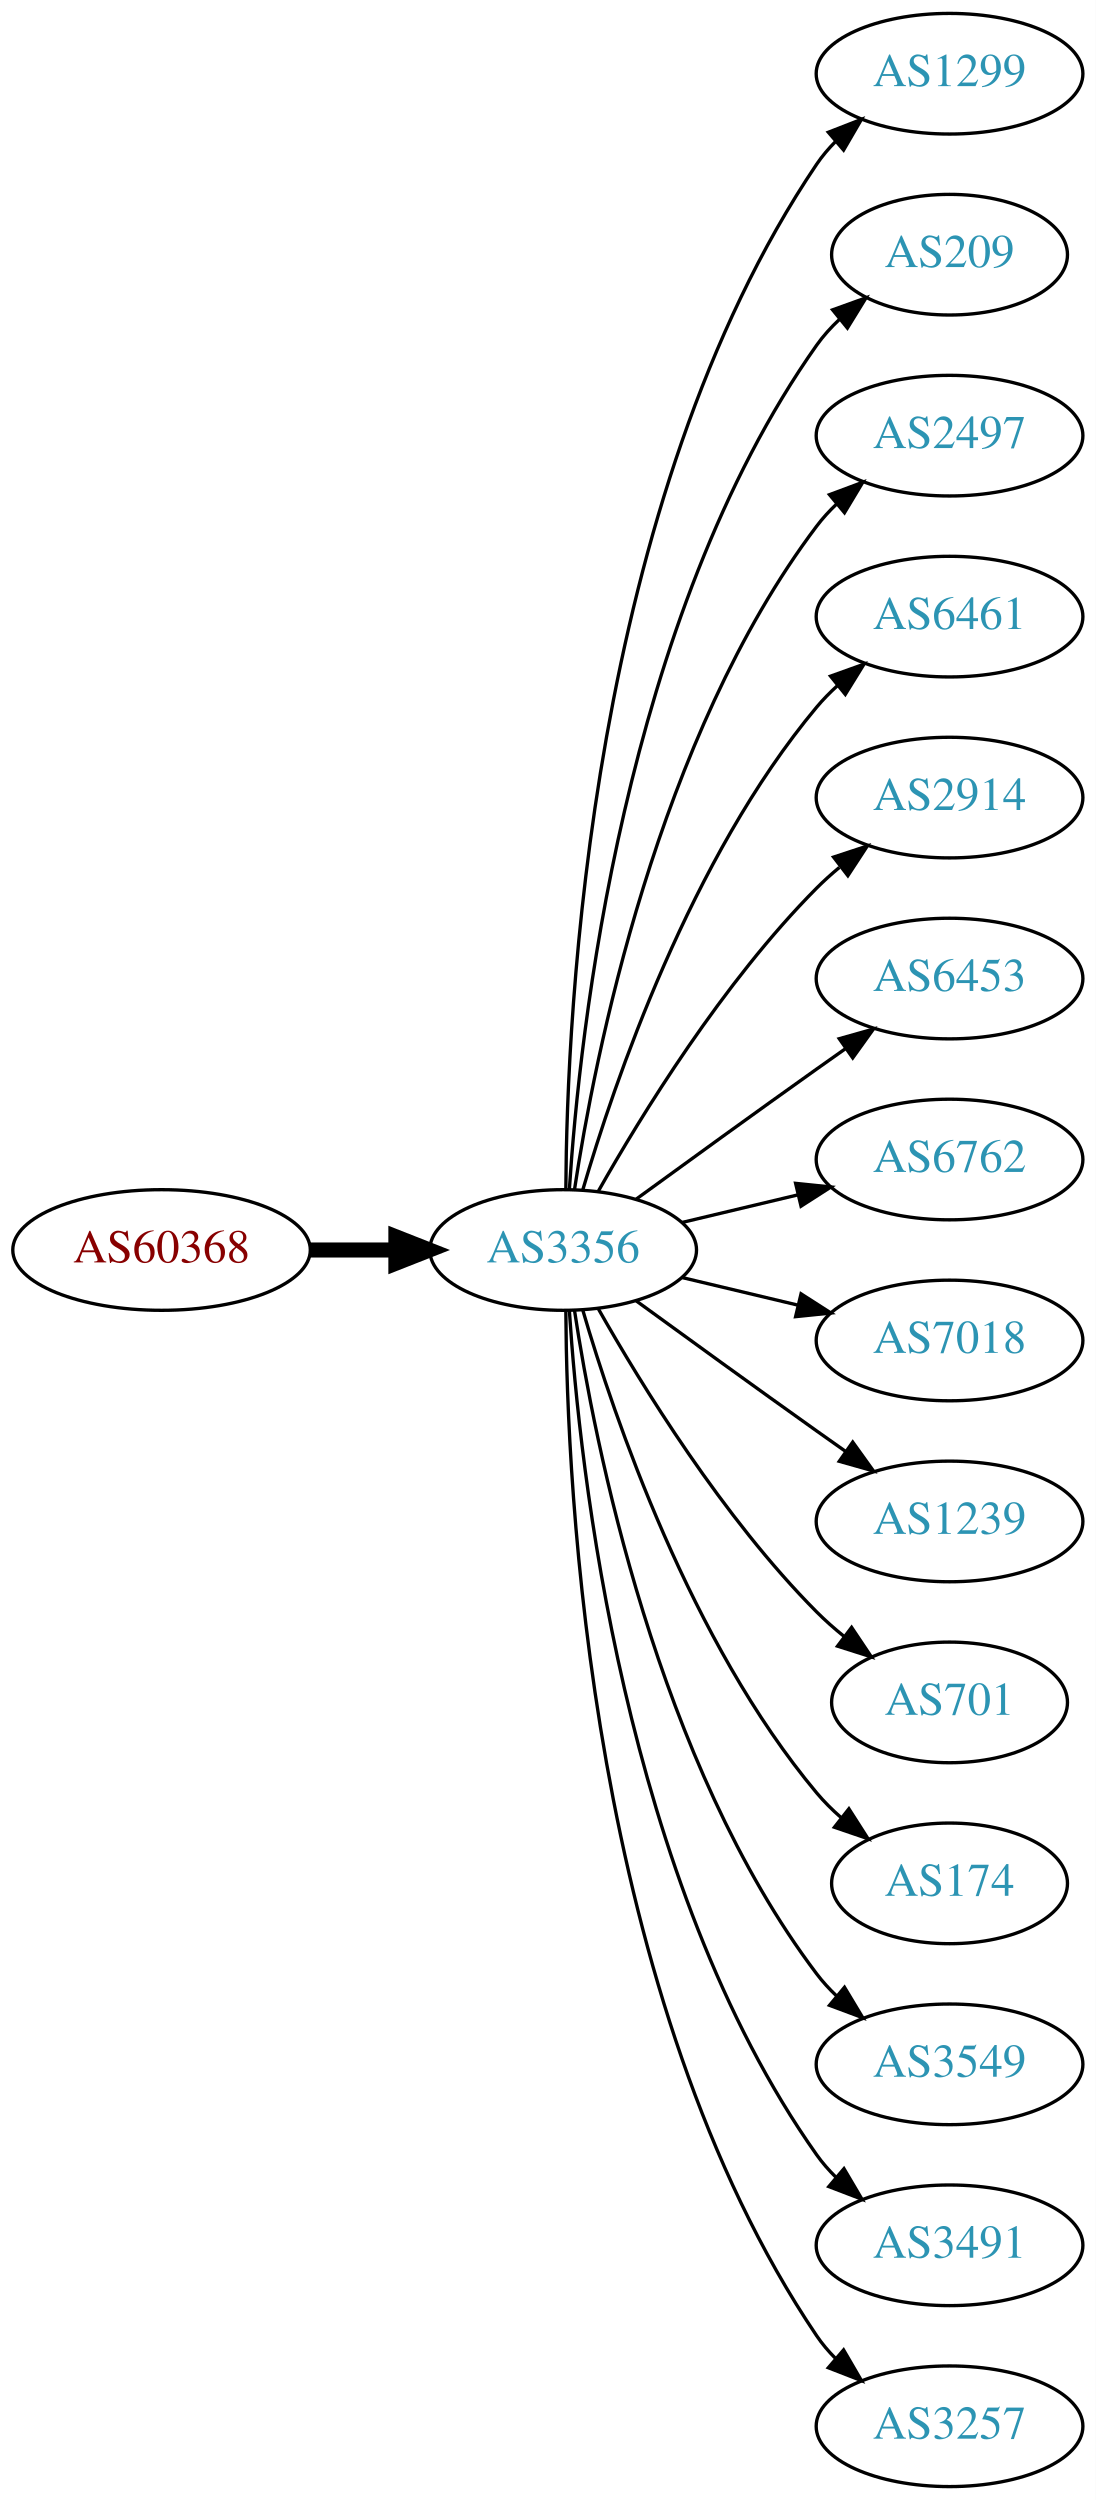
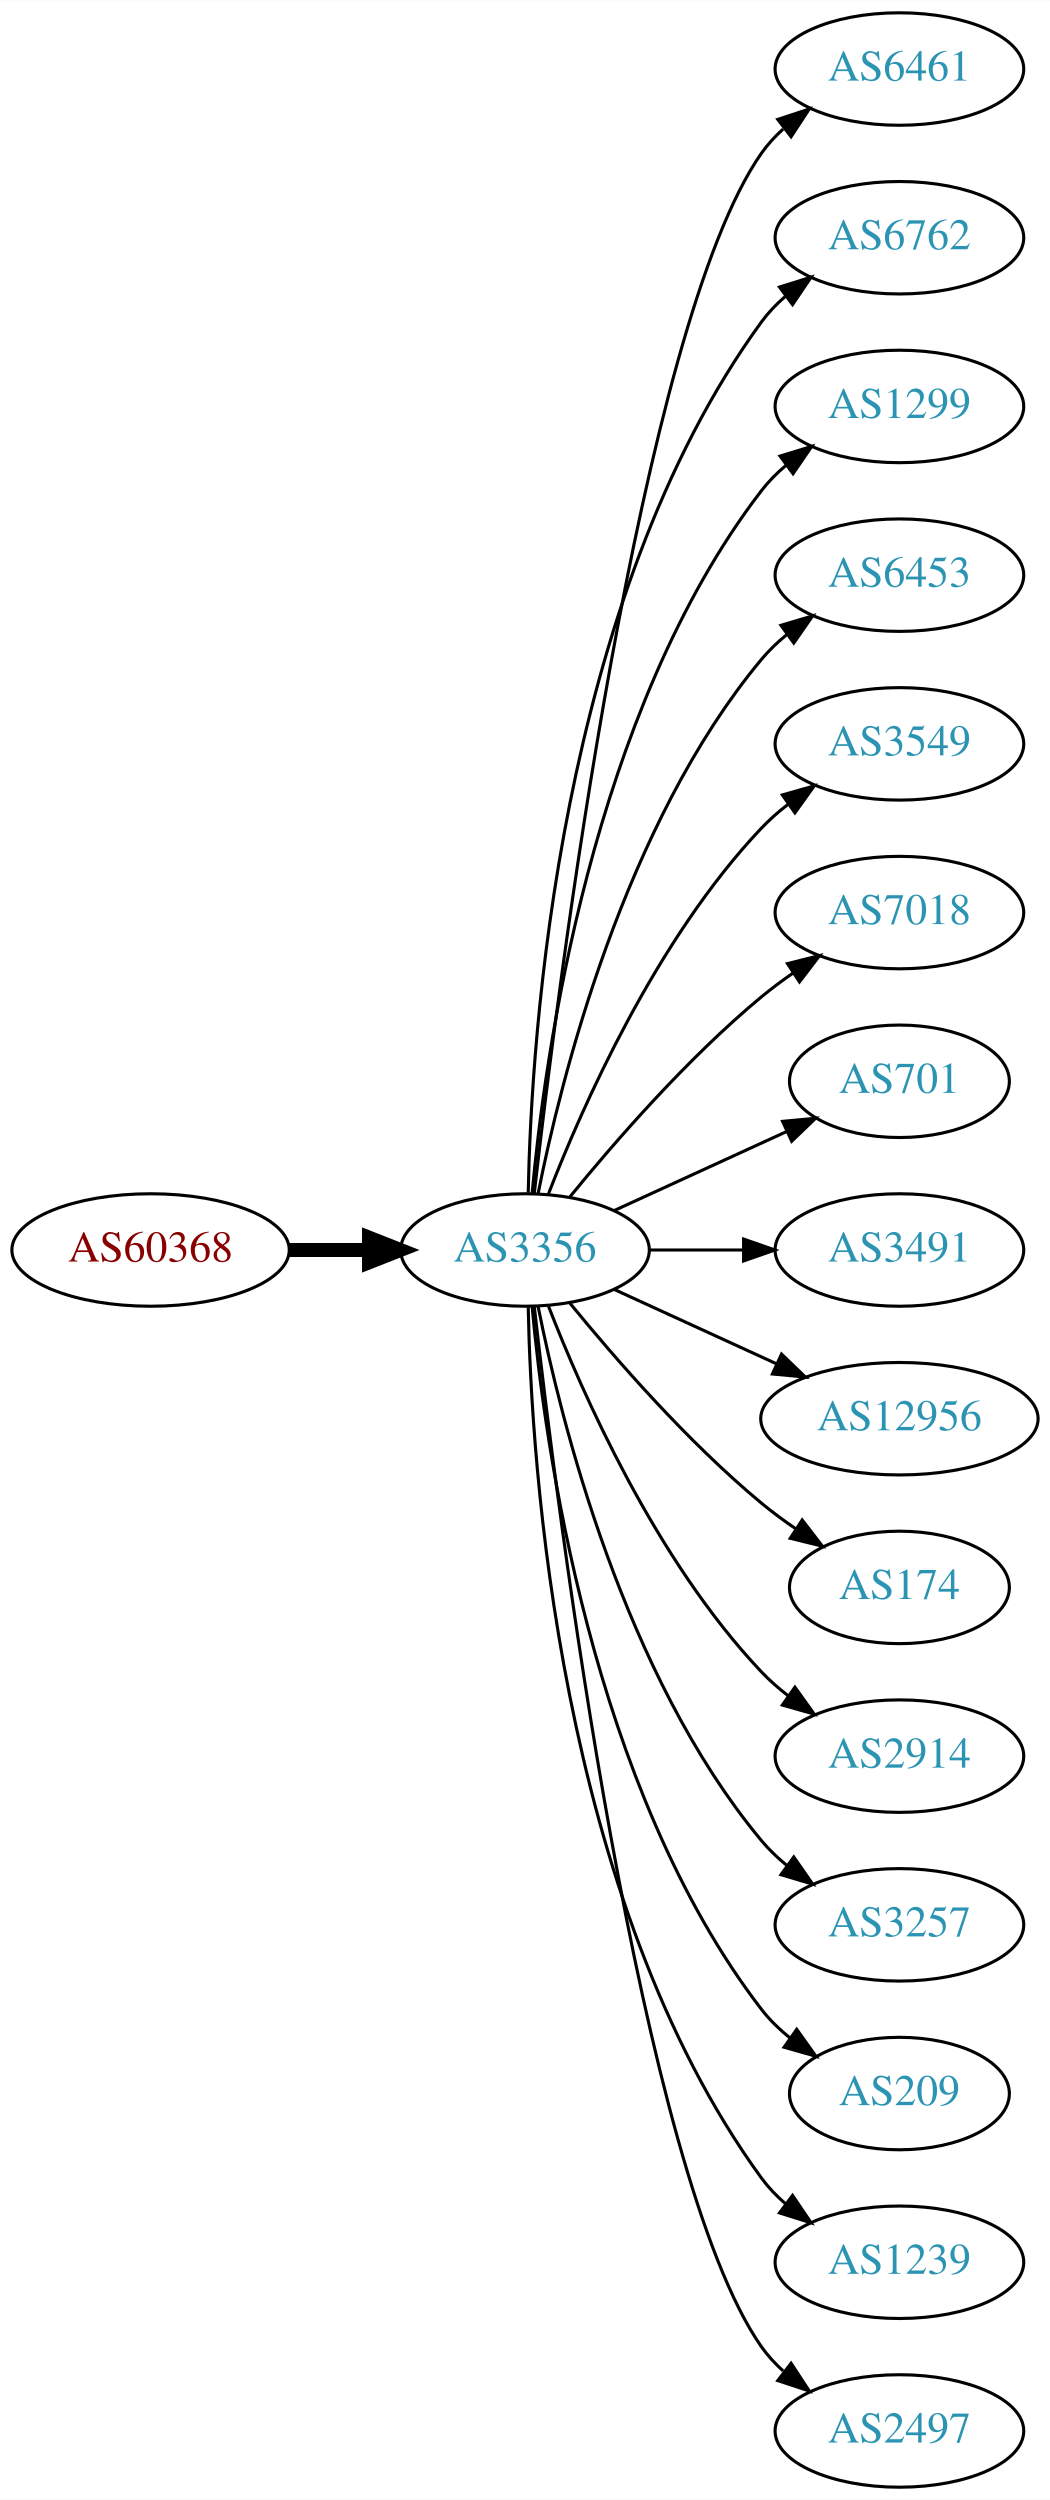
- <svg xmlns="http://www.w3.org/2000/svg" xmlns:xlink="http://www.w3.org/1999/xlink" width="327pt" height="746pt" viewBox="0.00 0.00 326.98 746.00">
-   <g id="graph0" class="graph" transform="scale(1 1) rotate(0) translate(4 742)">
-     <polygon fill="white" stroke="none" points="-4,4 -4,-742 322.978,-742 322.978,4 -4,4" />
+ <svg xmlns="http://www.w3.org/2000/svg" xmlns:xlink="http://www.w3.org/1999/xlink" width="336pt" height="800pt" viewBox="0.00 0.00 336.08 800.00">
+   <g id="graph0" class="graph" transform="scale(1 1) rotate(0) translate(4 796)">
+     <polygon fill="white" stroke="none" points="-4,4 -4,-796 332.077,-796 332.077,4 -4,4" />
    <g id="node1" class="node">
      <g id="a_node1">
        <a xlink:href="/asn/60368" xlink:title="AS60368 ~ GREENTUBE-AT [AT]">
-           <ellipse fill="#ffffff" stroke="black" cx="44.196" cy="-369" rx="44.393" ry="18" />
-           <text text-anchor="middle" x="44.196" y="-365.3" font-family="Times,serif" font-size="14.00" fill="#880000">AS60368</text>
+           <ellipse fill="#ffffff" stroke="black" cx="44.196" cy="-396" rx="44.393" ry="18" />
+           <text text-anchor="middle" x="44.196" y="-392.3" font-family="Times,serif" font-size="14.00" fill="#880000">AS60368</text>
        </a>
      </g>
    </g>
    <g id="node2" class="node">
      <g id="a_node2">
        <a xlink:href="/asn/3356" xlink:title="AS3356 ~ Level 3 Parent, LLC [US]">
-           <ellipse fill="#ffffff" stroke="black" cx="164.039" cy="-369" rx="39.794" ry="18" />
-           <text text-anchor="middle" x="164.039" y="-365.3" font-family="Times,serif" font-size="14.00" fill="#2c94b3">AS3356</text>
+           <ellipse fill="#ffffff" stroke="black" cx="164.039" cy="-396" rx="39.794" ry="18" />
+           <text text-anchor="middle" x="164.039" y="-392.3" font-family="Times,serif" font-size="14.00" fill="#2c94b3">AS3356</text>
        </a>
      </g>
    </g>
    <g id="edge1" class="edge">
-       <path fill="none" stroke="black" stroke-width="4.5" d="M88.407,-369C96.72,-369 105.482,-369 113.965,-369" />
-       <polygon fill="black" stroke="black" stroke-width="4.5" points="114.123,-372.938 124.123,-369 114.123,-365.063 114.123,-372.938" />
+       <path fill="none" stroke="black" stroke-width="4.5" d="M88.407,-396C96.72,-396 105.482,-396 113.965,-396" />
+       <polygon fill="black" stroke="black" stroke-width="4.5" points="114.123,-399.938 124.123,-396 114.123,-392.063 114.123,-399.938" />
    </g>
    <g id="node3" class="node">
      <g id="a_node3">
-         <a xlink:href="/asn/1299" xlink:title="AS1299 ~ Telia Carrier [EU]">
-           <ellipse fill="#ffffff" stroke="black" cx="279.332" cy="-720" rx="39.794" ry="18" />
-           <text text-anchor="middle" x="279.332" y="-716.3" font-family="Times,serif" font-size="14.00" fill="#2c94b3">AS1299</text>
+         <a xlink:href="/asn/6461" xlink:title="AS6461 ~ Zayo Bandwidth [US]">
+           <ellipse fill="#ffffff" stroke="black" cx="283.881" cy="-774" rx="39.794" ry="18" />
+           <text text-anchor="middle" x="283.881" y="-770.3" font-family="Times,serif" font-size="14.00" fill="#2c94b3">AS6461</text>
        </a>
      </g>
    </g>
    <g id="edge2" class="edge">
-       <path fill="none" stroke="black" d="M164.836,-387.265C165.116,-439.599 172.031,-592.764 239.685,-693 241.316,-695.417 243.242,-697.684 245.348,-699.796" />
-       <polygon fill="black" stroke="black" points="243.167,-702.536 253.042,-706.373 247.715,-697.215 243.167,-702.536" />
+       <path fill="none" stroke="black" d="M167.009,-414.101C174.237,-477.928 200.915,-691.628 239.685,-747 241.663,-749.825 244.041,-752.416 246.652,-754.779" />
+       <polygon fill="black" stroke="black" points="244.945,-757.881 255.01,-761.188 249.204,-752.326 244.945,-757.881" />
    </g>
    <g id="node4" class="node">
      <g id="a_node4">
-         <a xlink:href="/asn/209" xlink:title="AS209 ~ CenturyLink Communications, LLC [US]">
-           <ellipse fill="#ffffff" stroke="black" cx="279.332" cy="-666" rx="35.194" ry="18" />
-           <text text-anchor="middle" x="279.332" y="-662.3" font-family="Times,serif" font-size="14.00" fill="#2c94b3">AS209</text>
+         <a xlink:href="/asn/6762" xlink:title="AS6762 ~ TELECOM ITALIA SPARKLE S.p.A. [IT]">
+           <ellipse fill="#ffffff" stroke="black" cx="283.881" cy="-720" rx="39.794" ry="18" />
+           <text text-anchor="middle" x="283.881" y="-716.3" font-family="Times,serif" font-size="14.00" fill="#2c94b3">AS6762</text>
        </a>
      </g>
    </g>
    <g id="edge3" class="edge">
-       <path fill="none" stroke="black" d="M165.894,-387.185C168.888,-433.425 182.134,-557.589 239.685,-639 241.622,-641.74 243.93,-644.295 246.44,-646.654" />
-       <polygon fill="black" stroke="black" points="244.442,-649.54 254.41,-653.131 248.857,-644.108 244.442,-649.54" />
+       <path fill="none" stroke="black" d="M165.071,-414.337C166.044,-464.079 174.763,-603.806 239.685,-693 241.897,-696.039 244.565,-698.813 247.477,-701.326" />
+       <polygon fill="black" stroke="black" points="245.495,-704.214 255.608,-707.373 249.672,-698.597 245.495,-704.214" />
    </g>
    <g id="node5" class="node">
      <g id="a_node5">
-         <a xlink:href="/asn/2497" xlink:title="AS2497 ~ Internet Initiative Japan Inc. [JP]">
-           <ellipse fill="#ffffff" stroke="black" cx="279.332" cy="-612" rx="39.794" ry="18" />
-           <text text-anchor="middle" x="279.332" y="-608.3" font-family="Times,serif" font-size="14.00" fill="#2c94b3">AS2497</text>
+         <a xlink:href="/asn/1299" xlink:title="AS1299 ~ Telia Carrier [EU]">
+           <ellipse fill="#ffffff" stroke="black" cx="283.881" cy="-666" rx="39.794" ry="18" />
+           <text text-anchor="middle" x="283.881" y="-662.3" font-family="Times,serif" font-size="14.00" fill="#2c94b3">AS1299</text>
        </a>
      </g>
    </g>
    <g id="edge4" class="edge">
-       <path fill="none" stroke="black" d="M167.415,-386.986C173.389,-426.422 192.1,-521.995 239.685,-585 241.442,-587.327 243.459,-589.529 245.629,-591.596" />
-       <polygon fill="black" stroke="black" points="243.513,-594.389 253.441,-598.088 247.987,-589.005 243.513,-594.389" />
+       <path fill="none" stroke="black" d="M166.323,-414.117C170.221,-457.332 185.238,-568.131 239.685,-639 241.975,-641.981 244.695,-644.716 247.639,-647.205" />
+       <polygon fill="black" stroke="black" points="245.686,-650.113 255.816,-653.218 249.833,-644.473 245.686,-650.113" />
    </g>
    <g id="node6" class="node">
      <g id="a_node6">
-         <a xlink:href="/asn/6461" xlink:title="AS6461 ~ Zayo Bandwidth [US]">
-           <ellipse fill="#ffffff" stroke="black" cx="279.332" cy="-558" rx="39.794" ry="18" />
-           <text text-anchor="middle" x="279.332" y="-554.3" font-family="Times,serif" font-size="14.00" fill="#2c94b3">AS6461</text>
+         <a xlink:href="/asn/6453" xlink:title="AS6453 ~ TATA COMMUNICATIONS (AMERICA) INC [US]">
+           <ellipse fill="#ffffff" stroke="black" cx="283.881" cy="-612" rx="39.794" ry="18" />
+           <text text-anchor="middle" x="283.881" y="-608.3" font-family="Times,serif" font-size="14.00" fill="#2c94b3">AS6453</text>
        </a>
      </g>
    </g>
    <g id="edge5" class="edge">
-       <path fill="none" stroke="black" d="M169.913,-387.002C179.227,-418.844 202.043,-485.981 239.685,-531 241.555,-533.237 243.654,-535.374 245.88,-537.396" />
-       <polygon fill="black" stroke="black" points="243.823,-540.234 253.799,-543.804 248.227,-534.793 243.823,-540.234" />
+       <path fill="none" stroke="black" d="M168.237,-414.073C175.401,-450.141 195.675,-532.125 239.685,-585 242.09,-587.889 244.886,-590.563 247.879,-593.013" />
+       <polygon fill="black" stroke="black" points="245.967,-595.95 256.122,-598.973 250.069,-590.277 245.967,-595.95" />
    </g>
    <g id="node7" class="node">
      <g id="a_node7">
-         <a xlink:href="/asn/2914" xlink:title="AS2914 ~ NTT America, Inc. [US]">
-           <ellipse fill="#ffffff" stroke="black" cx="279.332" cy="-504" rx="39.794" ry="18" />
-           <text text-anchor="middle" x="279.332" y="-500.3" font-family="Times,serif" font-size="14.00" fill="#2c94b3">AS2914</text>
+         <a xlink:href="/asn/3549" xlink:title="AS3549 ~ Level 3 Parent, LLC [US]">
+           <ellipse fill="#ffffff" stroke="black" cx="283.881" cy="-558" rx="39.794" ry="18" />
+           <text text-anchor="middle" x="283.881" y="-554.3" font-family="Times,serif" font-size="14.00" fill="#2c94b3">AS3549</text>
        </a>
      </g>
    </g>
    <g id="edge6" class="edge">
-       <path fill="none" stroke="black" d="M174.498,-386.49C187.28,-409.096 211.712,-448.886 239.685,-477 241.796,-479.121 244.092,-481.188 246.477,-483.171" />
-       <polygon fill="black" stroke="black" points="244.73,-486.242 254.793,-489.556 248.993,-480.69 244.73,-486.242" />
+       <path fill="none" stroke="black" d="M171.562,-413.994C182.312,-441.728 205.969,-495.429 239.685,-531 242.271,-533.728 245.188,-536.294 248.257,-538.677" />
+       <polygon fill="black" stroke="black" points="246.411,-541.658 256.605,-544.543 250.435,-535.93 246.411,-541.658" />
    </g>
    <g id="node8" class="node">
      <g id="a_node8">
-         <a xlink:href="/asn/6453" xlink:title="AS6453 ~ TATA COMMUNICATIONS (AMERICA) INC [US]">
-           <ellipse fill="#ffffff" stroke="black" cx="279.332" cy="-450" rx="39.794" ry="18" />
-           <text text-anchor="middle" x="279.332" y="-446.3" font-family="Times,serif" font-size="14.00" fill="#2c94b3">AS6453</text>
+         <a xlink:href="/asn/7018" xlink:title="AS7018 ~ AT&amp;T Services, Inc. [US]">
+           <ellipse fill="#ffffff" stroke="black" cx="283.881" cy="-504" rx="39.794" ry="18" />
+           <text text-anchor="middle" x="283.881" y="-500.3" font-family="Times,serif" font-size="14.00" fill="#2c94b3">AS7018</text>
        </a>
      </g>
    </g>
    <g id="edge7" class="edge">
-       <path fill="none" stroke="black" d="M185.887,-384.222C200.821,-395.091 221.435,-410.025 239.685,-423 242.506,-425.005 245.449,-427.085 248.397,-429.159" />
-       <polygon fill="black" stroke="black" points="246.424,-432.05 256.621,-434.926 250.443,-426.319 246.424,-432.05" />
+       <path fill="none" stroke="black" d="M178.458,-413.065C192.572,-430.375 215.987,-457.345 239.685,-477 242.901,-479.668 246.402,-482.27 249.972,-484.741" />
+       <polygon fill="black" stroke="black" points="248.05,-487.666 258.329,-490.236 251.896,-481.817 248.05,-487.666" />
    </g>
    <g id="node9" class="node">
      <g id="a_node9">
-         <a xlink:href="/asn/6762" xlink:title="AS6762 ~ TELECOM ITALIA SPARKLE S.p.A. [IT]">
-           <ellipse fill="#ffffff" stroke="black" cx="279.332" cy="-396" rx="39.794" ry="18" />
-           <text text-anchor="middle" x="279.332" y="-392.3" font-family="Times,serif" font-size="14.00" fill="#2c94b3">AS6762</text>
+         <a xlink:href="/asn/701" xlink:title="AS701 ~ UUNET [US]">
+           <ellipse fill="#ffffff" stroke="black" cx="283.881" cy="-450" rx="35.194" ry="18" />
+           <text text-anchor="middle" x="283.881" y="-446.3" font-family="Times,serif" font-size="14.00" fill="#2c94b3">AS701</text>
        </a>
      </g>
    </g>
    <g id="edge8" class="edge">
-       <path fill="none" stroke="black" d="M199.646,-377.248C210.517,-379.838 222.671,-382.735 234.114,-385.462" />
-       <polygon fill="black" stroke="black" points="233.397,-388.889 243.936,-387.803 235.02,-382.08 233.397,-388.889" />
+       <path fill="none" stroke="black" d="M192.667,-408.661C209.084,-416.183 230.065,-425.798 247.662,-433.861" />
+       <polygon fill="black" stroke="black" points="246.49,-437.174 257.04,-438.158 249.407,-430.811 246.49,-437.174" />
    </g>
    <g id="node10" class="node">
      <g id="a_node10">
-         <a xlink:href="/asn/7018" xlink:title="AS7018 ~ AT&amp;T Services, Inc. [US]">
-           <ellipse fill="#ffffff" stroke="black" cx="279.332" cy="-342" rx="39.794" ry="18" />
-           <text text-anchor="middle" x="279.332" y="-338.3" font-family="Times,serif" font-size="14.00" fill="#2c94b3">AS7018</text>
+         <a xlink:href="/asn/3491" xlink:title="AS3491 ~ PCCW Global, Inc. [US]">
+           <ellipse fill="#ffffff" stroke="black" cx="283.881" cy="-396" rx="39.794" ry="18" />
+           <text text-anchor="middle" x="283.881" y="-392.3" font-family="Times,serif" font-size="14.00" fill="#2c94b3">AS3491</text>
        </a>
      </g>
    </g>
    <g id="edge9" class="edge">
-       <path fill="none" stroke="black" d="M199.646,-360.752C210.517,-358.162 222.671,-355.265 234.114,-352.538" />
-       <polygon fill="black" stroke="black" points="235.02,-355.92 243.936,-350.197 233.397,-349.111 235.02,-355.92" />
+       <path fill="none" stroke="black" d="M203.951,-396C213.505,-396 223.854,-396 233.817,-396" />
+       <polygon fill="black" stroke="black" points="234.009,-399.5 244.009,-396 234.009,-392.5 234.009,-399.5" />
    </g>
    <g id="node11" class="node">
      <g id="a_node11">
-         <a xlink:href="/asn/1239" xlink:title="AS1239 ~ Sprint [US]">
-           <ellipse fill="#ffffff" stroke="black" cx="279.332" cy="-288" rx="39.794" ry="18" />
-           <text text-anchor="middle" x="279.332" y="-284.3" font-family="Times,serif" font-size="14.00" fill="#2c94b3">AS1239</text>
+         <a xlink:href="/asn/12956" xlink:title="AS12956 ~ TELXIUS [ES]">
+           <ellipse fill="#ffffff" stroke="black" cx="283.881" cy="-342" rx="44.393" ry="18" />
+           <text text-anchor="middle" x="283.881" y="-338.3" font-family="Times,serif" font-size="14.00" fill="#2c94b3">AS12956</text>
        </a>
      </g>
    </g>
    <g id="edge10" class="edge">
-       <path fill="none" stroke="black" d="M185.887,-353.778C200.821,-342.909 221.435,-327.975 239.685,-315 242.506,-312.995 245.449,-310.915 248.397,-308.841" />
-       <polygon fill="black" stroke="black" points="250.443,-311.681 256.621,-303.074 246.424,-305.95 250.443,-311.681" />
+       <path fill="none" stroke="black" d="M192.667,-383.339C208.165,-376.238 227.732,-367.272 244.678,-359.506" />
+       <polygon fill="black" stroke="black" points="246.148,-362.683 253.781,-355.335 243.232,-356.319 246.148,-362.683" />
    </g>
    <g id="node12" class="node">
      <g id="a_node12">
-         <a xlink:href="/asn/701" xlink:title="AS701 ~ UUNET [US]">
-           <ellipse fill="#ffffff" stroke="black" cx="279.332" cy="-234" rx="35.194" ry="18" />
-           <text text-anchor="middle" x="279.332" y="-230.3" font-family="Times,serif" font-size="14.00" fill="#2c94b3">AS701</text>
+         <a xlink:href="/asn/174" xlink:title="AS174 ~ Cogent Communications [US]">
+           <ellipse fill="#ffffff" stroke="black" cx="283.881" cy="-288" rx="35.194" ry="18" />
+           <text text-anchor="middle" x="283.881" y="-284.3" font-family="Times,serif" font-size="14.00" fill="#2c94b3">AS174</text>
        </a>
      </g>
    </g>
    <g id="edge11" class="edge">
-       <path fill="none" stroke="black" d="M174.498,-351.51C187.28,-328.904 211.712,-289.114 239.685,-261 242.185,-258.487 244.946,-256.051 247.807,-253.739" />
-       <polygon fill="black" stroke="black" points="250.108,-256.389 256.004,-247.587 245.905,-250.79 250.108,-256.389" />
+       <path fill="none" stroke="black" d="M178.458,-378.935C192.572,-361.625 215.987,-334.655 239.685,-315 243.148,-312.128 246.941,-309.331 250.795,-306.692" />
+       <polygon fill="black" stroke="black" points="252.757,-309.592 259.228,-301.203 248.938,-303.725 252.757,-309.592" />
    </g>
    <g id="node13" class="node">
      <g id="a_node13">
-         <a xlink:href="/asn/174" xlink:title="AS174 ~ Cogent Communications [US]">
-           <ellipse fill="#ffffff" stroke="black" cx="279.332" cy="-180" rx="35.194" ry="18" />
-           <text text-anchor="middle" x="279.332" y="-176.3" font-family="Times,serif" font-size="14.00" fill="#2c94b3">AS174</text>
+         <a xlink:href="/asn/2914" xlink:title="AS2914 ~ NTT America, Inc. [US]">
+           <ellipse fill="#ffffff" stroke="black" cx="283.881" cy="-234" rx="39.794" ry="18" />
+           <text text-anchor="middle" x="283.881" y="-230.3" font-family="Times,serif" font-size="14.00" fill="#2c94b3">AS2914</text>
        </a>
      </g>
    </g>
    <g id="edge12" class="edge">
-       <path fill="none" stroke="black" d="M169.913,-350.998C179.227,-319.156 202.043,-252.019 239.685,-207 241.838,-204.426 244.292,-201.983 246.896,-199.697" />
-       <polygon fill="black" stroke="black" points="249.303,-202.257 255.007,-193.328 244.98,-196.751 249.303,-202.257" />
+       <path fill="none" stroke="black" d="M171.562,-378.006C182.312,-350.272 205.969,-296.571 239.685,-261 242.271,-258.272 245.188,-255.706 248.257,-253.323" />
+       <polygon fill="black" stroke="black" points="250.435,-256.07 256.605,-247.457 246.411,-250.342 250.435,-256.07" />
    </g>
    <g id="node14" class="node">
      <g id="a_node14">
-         <a xlink:href="/asn/3549" xlink:title="AS3549 ~ Level 3 Parent, LLC [US]">
-           <ellipse fill="#ffffff" stroke="black" cx="279.332" cy="-126" rx="39.794" ry="18" />
-           <text text-anchor="middle" x="279.332" y="-122.3" font-family="Times,serif" font-size="14.00" fill="#2c94b3">AS3549</text>
+         <a xlink:href="/asn/3257" xlink:title="AS3257 ~ GTT [DE]">
+           <ellipse fill="#ffffff" stroke="black" cx="283.881" cy="-180" rx="39.794" ry="18" />
+           <text text-anchor="middle" x="283.881" y="-176.3" font-family="Times,serif" font-size="14.00" fill="#2c94b3">AS3257</text>
        </a>
      </g>
    </g>
    <g id="edge13" class="edge">
-       <path fill="none" stroke="black" d="M167.415,-351.014C173.389,-311.578 192.1,-216.005 239.685,-153 241.442,-150.673 243.459,-148.471 245.629,-146.404" />
-       <polygon fill="black" stroke="black" points="247.987,-148.995 253.441,-139.912 243.513,-143.611 247.987,-148.995" />
+       <path fill="none" stroke="black" d="M168.237,-377.927C175.401,-341.859 195.675,-259.875 239.685,-207 242.09,-204.111 244.886,-201.437 247.879,-198.987" />
+       <polygon fill="black" stroke="black" points="250.069,-201.723 256.122,-193.027 245.967,-196.05 250.069,-201.723" />
    </g>
    <g id="node15" class="node">
      <g id="a_node15">
-         <a xlink:href="/asn/3491" xlink:title="AS3491 ~ PCCW Global, Inc. [US]">
-           <ellipse fill="#ffffff" stroke="black" cx="279.332" cy="-72" rx="39.794" ry="18" />
-           <text text-anchor="middle" x="279.332" y="-68.3" font-family="Times,serif" font-size="14.00" fill="#2c94b3">AS3491</text>
+         <a xlink:href="/asn/209" xlink:title="AS209 ~ CenturyLink Communications, LLC [US]">
+           <ellipse fill="#ffffff" stroke="black" cx="283.881" cy="-126" rx="35.194" ry="18" />
+           <text text-anchor="middle" x="283.881" y="-122.3" font-family="Times,serif" font-size="14.00" fill="#2c94b3">AS209</text>
        </a>
      </g>
    </g>
    <g id="edge14" class="edge">
-       <path fill="none" stroke="black" d="M165.894,-350.815C168.888,-304.575 182.134,-180.411 239.685,-99 241.368,-96.619 243.331,-94.378 245.464,-92.284" />
-       <polygon fill="black" stroke="black" points="247.828,-94.868 253.207,-85.74 243.31,-89.522 247.828,-94.868" />
+       <path fill="none" stroke="black" d="M166.323,-377.883C170.221,-334.668 185.238,-223.869 239.685,-153 242.292,-149.607 245.455,-146.533 248.873,-143.777" />
+       <polygon fill="black" stroke="black" points="251.011,-146.552 257.164,-137.927 246.976,-140.832 251.011,-146.552" />
    </g>
    <g id="node16" class="node">
      <g id="a_node16">
-         <a xlink:href="/asn/3257" xlink:title="AS3257 ~ GTT [DE]">
-           <ellipse fill="#ffffff" stroke="black" cx="279.332" cy="-18" rx="39.794" ry="18" />
-           <text text-anchor="middle" x="279.332" y="-14.3" font-family="Times,serif" font-size="14.00" fill="#2c94b3">AS3257</text>
+         <a xlink:href="/asn/1239" xlink:title="AS1239 ~ Sprint [US]">
+           <ellipse fill="#ffffff" stroke="black" cx="283.881" cy="-72" rx="39.794" ry="18" />
+           <text text-anchor="middle" x="283.881" y="-68.3" font-family="Times,serif" font-size="14.00" fill="#2c94b3">AS1239</text>
        </a>
      </g>
    </g>
    <g id="edge15" class="edge">
-       <path fill="none" stroke="black" d="M164.836,-350.735C165.116,-298.401 172.031,-145.236 239.685,-45 241.316,-42.583 243.242,-40.316 245.348,-38.204" />
-       <polygon fill="black" stroke="black" points="247.715,-40.785 253.042,-31.627 243.167,-35.464 247.715,-40.785" />
+       <path fill="none" stroke="black" d="M165.071,-377.663C166.044,-327.921 174.763,-188.194 239.685,-99 241.897,-95.961 244.565,-93.187 247.477,-90.674" />
+       <polygon fill="black" stroke="black" points="249.672,-93.403 255.608,-84.627 245.495,-87.786 249.672,-93.403" />
+     </g>
+     <g id="node17" class="node">
+       <g id="a_node17">
+         <a xlink:href="/asn/2497" xlink:title="AS2497 ~ Internet Initiative Japan Inc. [JP]">
+           <ellipse fill="#ffffff" stroke="black" cx="283.881" cy="-18" rx="39.794" ry="18" />
+           <text text-anchor="middle" x="283.881" y="-14.3" font-family="Times,serif" font-size="14.00" fill="#2c94b3">AS2497</text>
+         </a>
+       </g>
+     </g>
+     <g id="edge16" class="edge">
+       <path fill="none" stroke="black" d="M167.009,-377.899C174.237,-314.072 200.915,-100.372 239.685,-45 241.663,-42.175 244.041,-39.584 246.652,-37.221" />
+       <polygon fill="black" stroke="black" points="249.204,-39.674 255.01,-30.812 244.945,-34.119 249.204,-39.674" />
    </g>
  </g>
</svg>
